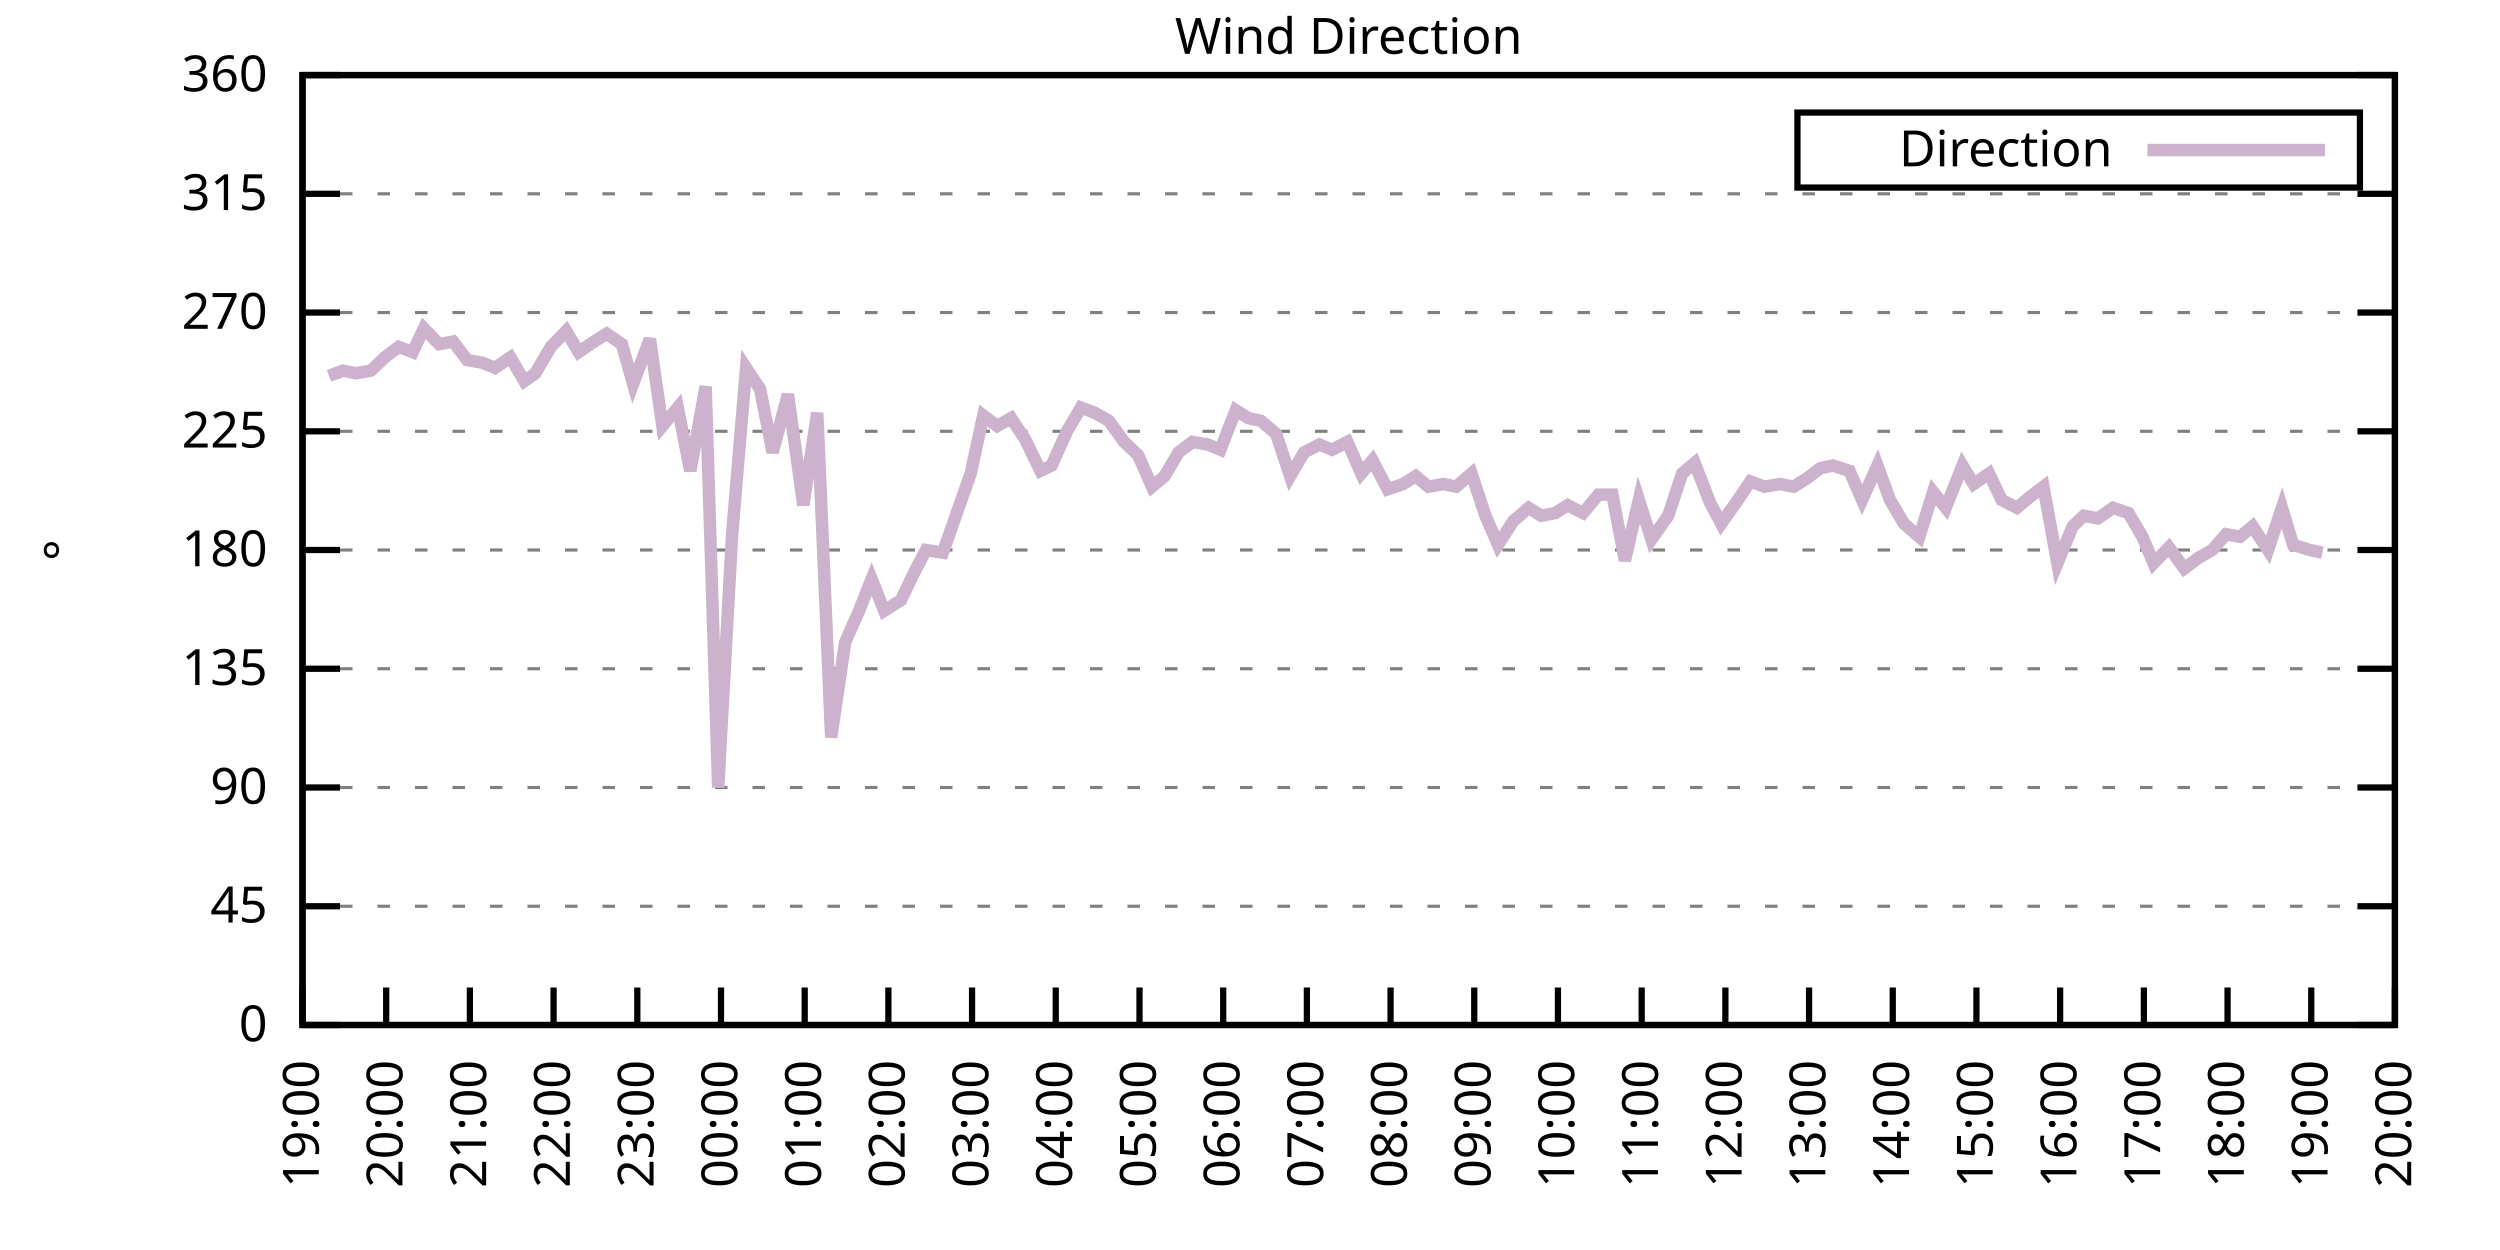
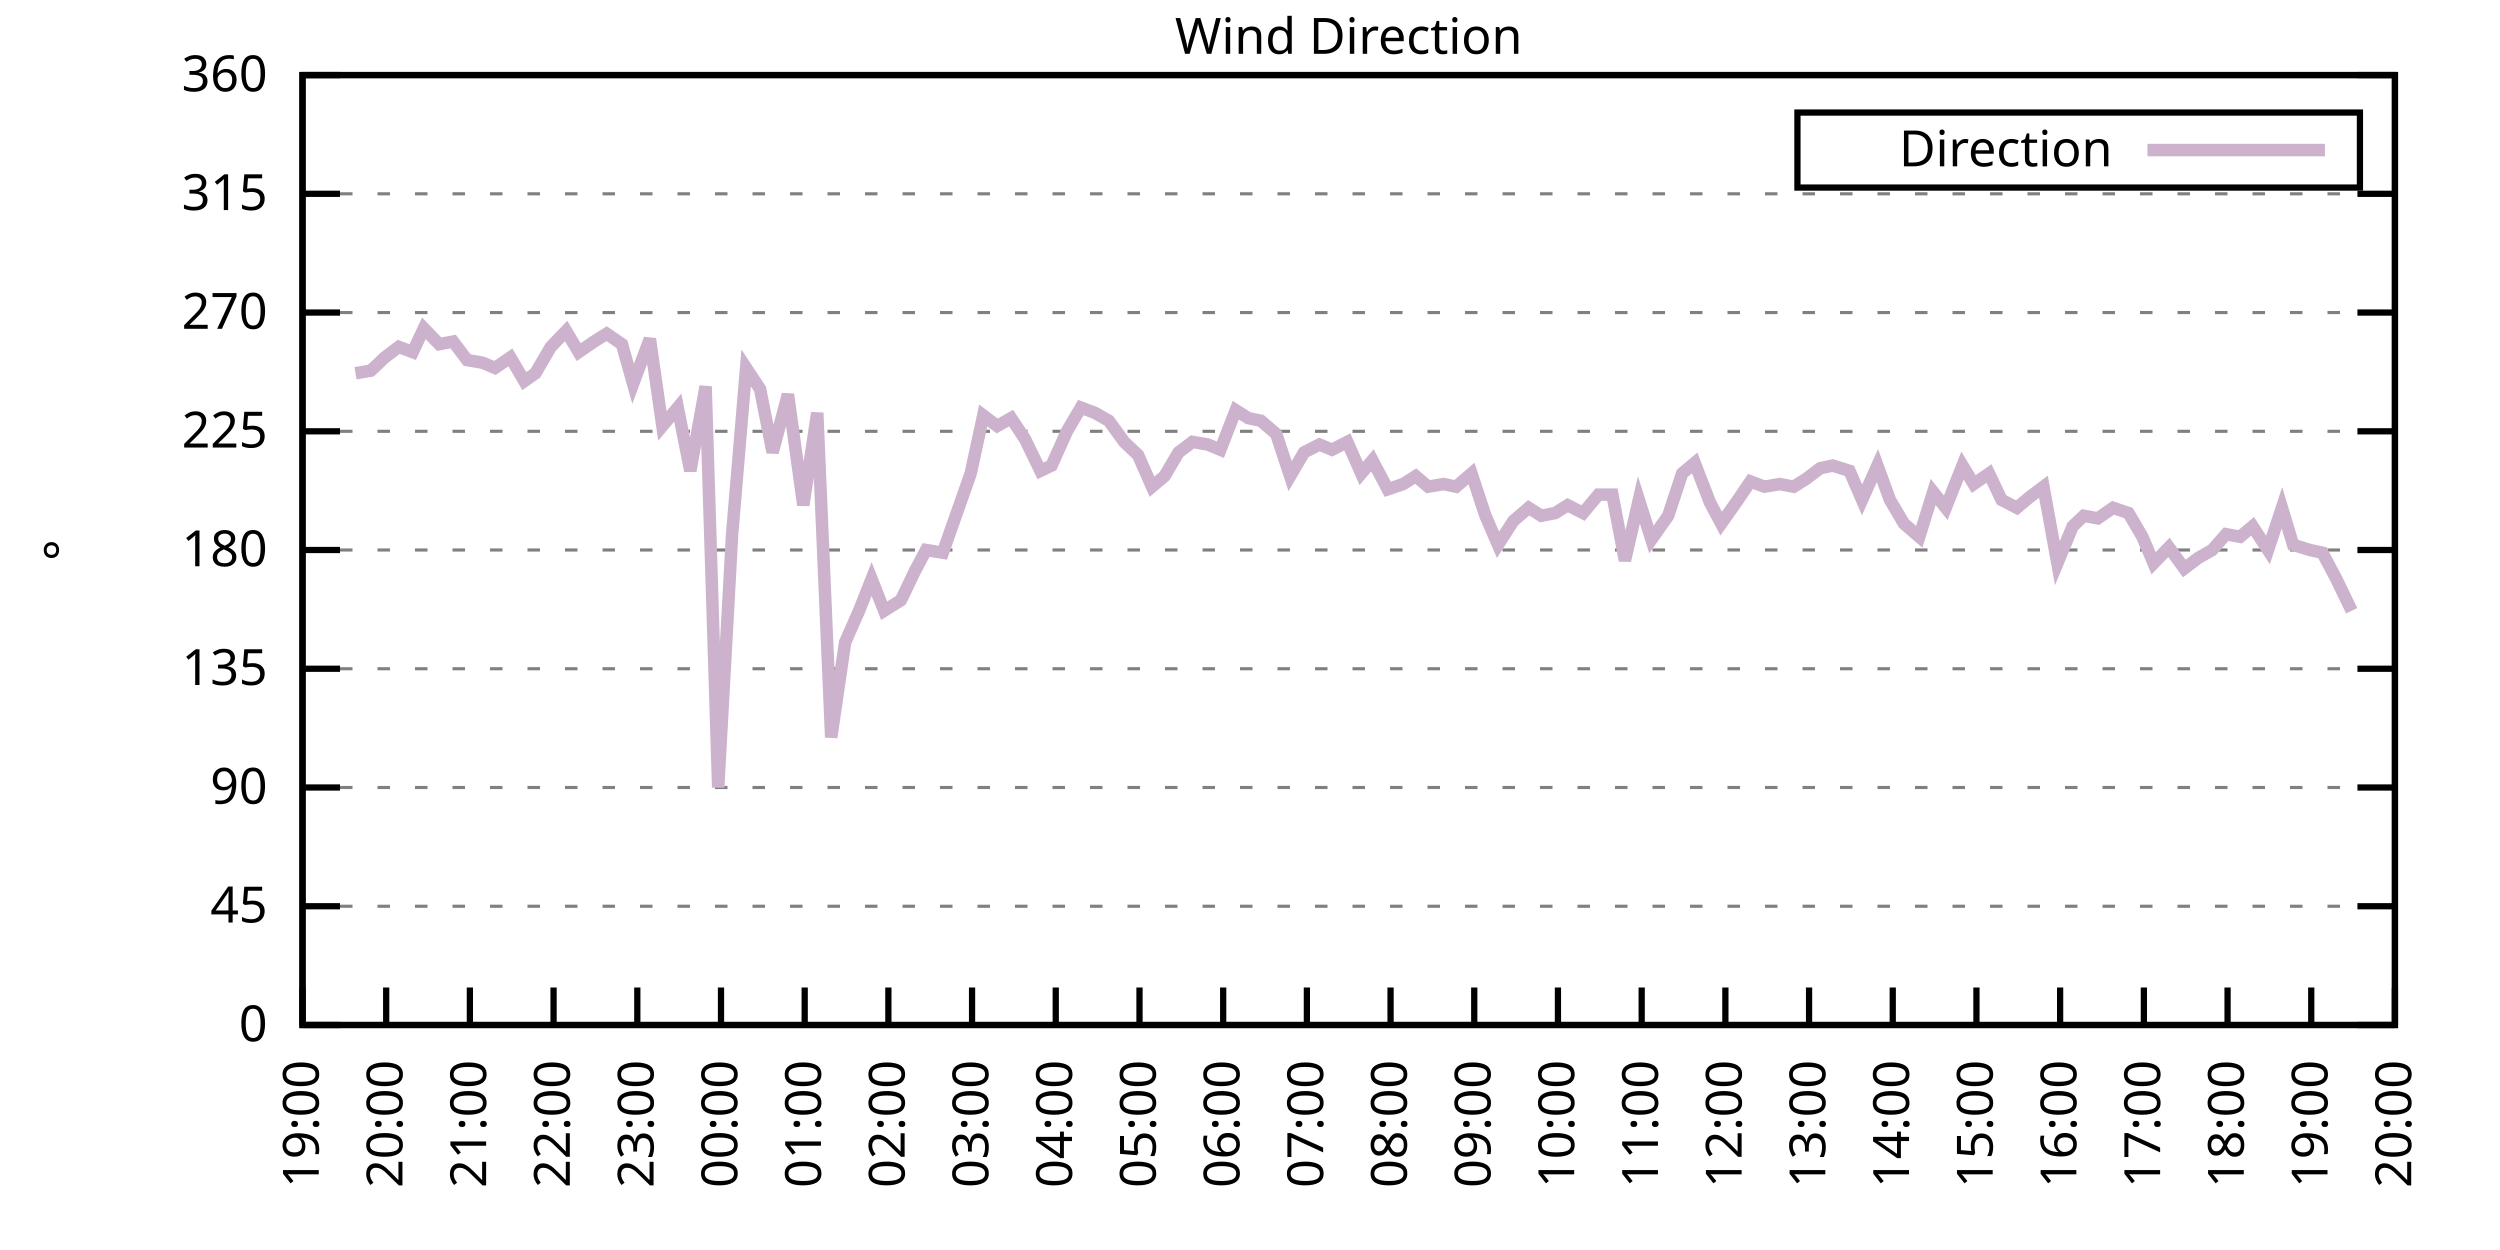
<svg xmlns="http://www.w3.org/2000/svg" xmlns:xlink="http://www.w3.org/1999/xlink" width="400" height="200" viewBox="0 0 400 200">
  <g id="gnuplot_canvas">
    <rect x="0" y="0" width="400" height="200" fill="none" />
    <defs>
      <circle id="gpDot" r="0.5" stroke-width="0.5" stroke="currentColor" />
      <path id="gpPt0" stroke-width="0.333" stroke="currentColor" d="M-1,0 h2 M0,-1 v2" />
      <path id="gpPt1" stroke-width="0.333" stroke="currentColor" d="M-1,-1 L1,1 M1,-1 L-1,1" />
      <path id="gpPt2" stroke-width="0.333" stroke="currentColor" d="M-1,0 L1,0 M0,-1 L0,1 M-1,-1 L1,1 M-1,1 L1,-1" />
      <rect id="gpPt3" stroke-width="0.333" stroke="currentColor" x="-1" y="-1" width="2" height="2" />
      <rect id="gpPt4" stroke-width="0.333" stroke="currentColor" fill="currentColor" x="-1" y="-1" width="2" height="2" />
      <circle id="gpPt5" stroke-width="0.333" stroke="currentColor" cx="0" cy="0" r="1" />
      <use xlink:href="#gpPt5" id="gpPt6" fill="currentColor" stroke="none" />
      <path id="gpPt7" stroke-width="0.333" stroke="currentColor" d="M0,-1.33 L-1.33,0.67 L1.33,0.67 z" />
      <use xlink:href="#gpPt7" id="gpPt8" fill="currentColor" stroke="none" />
      <use xlink:href="#gpPt7" id="gpPt9" stroke="currentColor" transform="rotate(180)" />
      <use xlink:href="#gpPt9" id="gpPt10" fill="currentColor" stroke="none" />
      <use xlink:href="#gpPt3" id="gpPt11" stroke="currentColor" transform="rotate(45)" />
      <use xlink:href="#gpPt11" id="gpPt12" fill="currentColor" stroke="none" />
      <path id="gpPt13" stroke-width="0.333" stroke="currentColor" d="M0,1.330 L1.265,0.411 L0.782,-1.067 L-0.782,-1.076 L-1.265,0.411 z" />
      <use xlink:href="#gpPt13" id="gpPt14" fill="currentColor" stroke="none" />
      <filter id="textbox" filterUnits="objectBoundingBox" x="0" y="0" height="1" width="1">
        <feFlood flood-color="white" flood-opacity="1" result="bgnd" />
        <feComposite in="SourceGraphic" in2="bgnd" operator="atop" />
      </filter>
      <filter id="greybox" filterUnits="objectBoundingBox" x="0" y="0" height="1" width="1">
        <feFlood flood-color="lightgrey" flood-opacity="1" result="grey" />
        <feComposite in="SourceGraphic" in2="grey" operator="atop" />
      </filter>
    </defs>
    <g fill="none" color="white" stroke="currentColor" stroke-width="1.00" stroke-linecap="butt" stroke-linejoin="miter">
</g>
    <g fill="none" color="black" stroke="currentColor" stroke-width="1.00" stroke-linecap="butt" stroke-linejoin="miter">
      <g stroke="none" shape-rendering="crispEdges">
        <polygon fill="rgb(255, 255, 255)" points="48.40,164.00 383.18,164.00 383.18,12.02 48.40,12.02 " />
      </g>
    </g>
    <g fill="none" color="black" stroke="currentColor" stroke-width="1.00" stroke-linecap="butt" stroke-linejoin="miter">
</g>
    <g fill="none" color="black" stroke="black" stroke-width="0.50" stroke-linecap="butt" stroke-linejoin="miter">
</g>
    <g fill="none" color="gray" stroke="currentColor" stroke-width="0.50" stroke-linecap="butt" stroke-linejoin="miter">
      <path stroke="gray" stroke-dasharray="2,4" class="gridline" d="M48.40,164.00 L383.19,164.00  " />
    </g>
    <g fill="none" color="gray" stroke="gray" stroke-width="1.00" stroke-linecap="butt" stroke-linejoin="miter">
</g>
    <g fill="none" color="black" stroke="currentColor" stroke-width="1.00" stroke-linecap="butt" stroke-linejoin="miter">
      <path stroke="black" d="M48.40,164.00 L54.40,164.00 M383.19,164.00 L377.19,164.00  " />
      <g transform="translate(42.80,166.60)" stroke="none" fill="black" font-family="Sans" font-size="8.00" text-anchor="end">
        <text>
          <tspan font-family="Sans"> 0</tspan>
        </text>
      </g>
    </g>
    <g fill="none" color="black" stroke="currentColor" stroke-width="1.00" stroke-linecap="butt" stroke-linejoin="miter">
</g>
    <g fill="none" color="black" stroke="black" stroke-width="0.50" stroke-linecap="butt" stroke-linejoin="miter">
</g>
    <g fill="none" color="gray" stroke="currentColor" stroke-width="0.50" stroke-linecap="butt" stroke-linejoin="miter">
      <path stroke="gray" stroke-dasharray="2,4" class="gridline" d="M48.40,145.00 L383.19,145.00  " />
    </g>
    <g fill="none" color="gray" stroke="gray" stroke-width="1.00" stroke-linecap="butt" stroke-linejoin="miter">
</g>
    <g fill="none" color="black" stroke="currentColor" stroke-width="1.00" stroke-linecap="butt" stroke-linejoin="miter">
      <path stroke="black" d="M48.40,145.00 L54.40,145.00 M383.19,145.00 L377.19,145.00  " />
      <g transform="translate(42.80,147.60)" stroke="none" fill="black" font-family="Sans" font-size="8.00" text-anchor="end">
        <text>
          <tspan font-family="Sans"> 45</tspan>
        </text>
      </g>
    </g>
    <g fill="none" color="black" stroke="currentColor" stroke-width="1.00" stroke-linecap="butt" stroke-linejoin="miter">
</g>
    <g fill="none" color="black" stroke="black" stroke-width="0.50" stroke-linecap="butt" stroke-linejoin="miter">
</g>
    <g fill="none" color="gray" stroke="currentColor" stroke-width="0.50" stroke-linecap="butt" stroke-linejoin="miter">
      <path stroke="gray" stroke-dasharray="2,4" class="gridline" d="M48.40,126.00 L383.19,126.00  " />
    </g>
    <g fill="none" color="gray" stroke="gray" stroke-width="1.00" stroke-linecap="butt" stroke-linejoin="miter">
</g>
    <g fill="none" color="black" stroke="currentColor" stroke-width="1.00" stroke-linecap="butt" stroke-linejoin="miter">
      <path stroke="black" d="M48.40,126.00 L54.40,126.00 M383.19,126.00 L377.19,126.00  " />
      <g transform="translate(42.80,128.60)" stroke="none" fill="black" font-family="Sans" font-size="8.00" text-anchor="end">
        <text>
          <tspan font-family="Sans"> 90</tspan>
        </text>
      </g>
    </g>
    <g fill="none" color="black" stroke="currentColor" stroke-width="1.00" stroke-linecap="butt" stroke-linejoin="miter">
</g>
    <g fill="none" color="black" stroke="black" stroke-width="0.50" stroke-linecap="butt" stroke-linejoin="miter">
</g>
    <g fill="none" color="gray" stroke="currentColor" stroke-width="0.50" stroke-linecap="butt" stroke-linejoin="miter">
      <path stroke="gray" stroke-dasharray="2,4" class="gridline" d="M48.40,107.00 L383.19,107.00  " />
    </g>
    <g fill="none" color="gray" stroke="gray" stroke-width="1.00" stroke-linecap="butt" stroke-linejoin="miter">
</g>
    <g fill="none" color="black" stroke="currentColor" stroke-width="1.00" stroke-linecap="butt" stroke-linejoin="miter">
      <path stroke="black" d="M48.40,107.00 L54.40,107.00 M383.19,107.00 L377.19,107.00  " />
      <g transform="translate(42.80,109.60)" stroke="none" fill="black" font-family="Sans" font-size="8.00" text-anchor="end">
        <text>
          <tspan font-family="Sans"> 135</tspan>
        </text>
      </g>
    </g>
    <g fill="none" color="black" stroke="currentColor" stroke-width="1.00" stroke-linecap="butt" stroke-linejoin="miter">
</g>
    <g fill="none" color="black" stroke="black" stroke-width="0.50" stroke-linecap="butt" stroke-linejoin="miter">
</g>
    <g fill="none" color="gray" stroke="currentColor" stroke-width="0.50" stroke-linecap="butt" stroke-linejoin="miter">
      <path stroke="gray" stroke-dasharray="2,4" class="gridline" d="M48.40,88.00 L383.19,88.00  " />
    </g>
    <g fill="none" color="gray" stroke="gray" stroke-width="1.00" stroke-linecap="butt" stroke-linejoin="miter">
</g>
    <g fill="none" color="black" stroke="currentColor" stroke-width="1.00" stroke-linecap="butt" stroke-linejoin="miter">
      <path stroke="black" d="M48.40,88.00 L54.40,88.00 M383.19,88.00 L377.19,88.00  " />
      <g transform="translate(42.80,90.60)" stroke="none" fill="black" font-family="Sans" font-size="8.00" text-anchor="end">
        <text>
          <tspan font-family="Sans"> 180</tspan>
        </text>
      </g>
    </g>
    <g fill="none" color="black" stroke="currentColor" stroke-width="1.00" stroke-linecap="butt" stroke-linejoin="miter">
</g>
    <g fill="none" color="black" stroke="black" stroke-width="0.50" stroke-linecap="butt" stroke-linejoin="miter">
</g>
    <g fill="none" color="gray" stroke="currentColor" stroke-width="0.50" stroke-linecap="butt" stroke-linejoin="miter">
      <path stroke="gray" stroke-dasharray="2,4" class="gridline" d="M48.40,69.01 L383.19,69.01  " />
    </g>
    <g fill="none" color="gray" stroke="gray" stroke-width="1.00" stroke-linecap="butt" stroke-linejoin="miter">
</g>
    <g fill="none" color="black" stroke="currentColor" stroke-width="1.00" stroke-linecap="butt" stroke-linejoin="miter">
      <path stroke="black" d="M48.40,69.01 L54.40,69.01 M383.19,69.01 L377.19,69.01  " />
      <g transform="translate(42.80,71.61)" stroke="none" fill="black" font-family="Sans" font-size="8.00" text-anchor="end">
        <text>
          <tspan font-family="Sans"> 225</tspan>
        </text>
      </g>
    </g>
    <g fill="none" color="black" stroke="currentColor" stroke-width="1.00" stroke-linecap="butt" stroke-linejoin="miter">
</g>
    <g fill="none" color="black" stroke="black" stroke-width="0.50" stroke-linecap="butt" stroke-linejoin="miter">
</g>
    <g fill="none" color="gray" stroke="currentColor" stroke-width="0.50" stroke-linecap="butt" stroke-linejoin="miter">
      <path stroke="gray" stroke-dasharray="2,4" class="gridline" d="M48.40,50.01 L383.19,50.01  " />
    </g>
    <g fill="none" color="gray" stroke="gray" stroke-width="1.00" stroke-linecap="butt" stroke-linejoin="miter">
</g>
    <g fill="none" color="black" stroke="currentColor" stroke-width="1.00" stroke-linecap="butt" stroke-linejoin="miter">
      <path stroke="black" d="M48.40,50.01 L54.40,50.01 M383.19,50.01 L377.19,50.01  " />
      <g transform="translate(42.80,52.61)" stroke="none" fill="black" font-family="Sans" font-size="8.00" text-anchor="end">
        <text>
          <tspan font-family="Sans"> 270</tspan>
        </text>
      </g>
    </g>
    <g fill="none" color="black" stroke="currentColor" stroke-width="1.00" stroke-linecap="butt" stroke-linejoin="miter">
</g>
    <g fill="none" color="black" stroke="black" stroke-width="0.50" stroke-linecap="butt" stroke-linejoin="miter">
</g>
    <g fill="none" color="gray" stroke="currentColor" stroke-width="0.50" stroke-linecap="butt" stroke-linejoin="miter">
      <path stroke="gray" stroke-dasharray="2,4" class="gridline" d="M48.40,31.01 L383.19,31.01  " />
    </g>
    <g fill="none" color="gray" stroke="gray" stroke-width="1.00" stroke-linecap="butt" stroke-linejoin="miter">
</g>
    <g fill="none" color="black" stroke="currentColor" stroke-width="1.00" stroke-linecap="butt" stroke-linejoin="miter">
      <path stroke="black" d="M48.40,31.01 L54.40,31.01 M383.19,31.01 L377.19,31.01  " />
      <g transform="translate(42.80,33.61)" stroke="none" fill="black" font-family="Sans" font-size="8.00" text-anchor="end">
        <text>
          <tspan font-family="Sans"> 315</tspan>
        </text>
      </g>
    </g>
    <g fill="none" color="black" stroke="currentColor" stroke-width="1.00" stroke-linecap="butt" stroke-linejoin="miter">
</g>
    <g fill="none" color="black" stroke="black" stroke-width="0.50" stroke-linecap="butt" stroke-linejoin="miter">
</g>
    <g fill="none" color="gray" stroke="currentColor" stroke-width="0.50" stroke-linecap="butt" stroke-linejoin="miter">
      <path stroke="gray" stroke-dasharray="2,4" class="gridline" d="M48.40,12.01 L383.19,12.01  " />
    </g>
    <g fill="none" color="gray" stroke="gray" stroke-width="1.00" stroke-linecap="butt" stroke-linejoin="miter">
</g>
    <g fill="none" color="black" stroke="currentColor" stroke-width="1.00" stroke-linecap="butt" stroke-linejoin="miter">
      <path stroke="black" d="M48.40,12.01 L54.40,12.01 M383.19,12.01 L377.19,12.01  " />
      <g transform="translate(42.80,14.61)" stroke="none" fill="black" font-family="Sans" font-size="8.00" text-anchor="end">
        <text>
          <tspan font-family="Sans"> 360</tspan>
        </text>
      </g>
    </g>
    <g fill="none" color="black" stroke="currentColor" stroke-width="1.00" stroke-linecap="butt" stroke-linejoin="miter">
      <path stroke="black" d="M48.40,164.00 L48.40,158.00  " />
      <g transform="translate(51.00,169.60) rotate(270.00)" stroke="none" fill="black" font-family="Sans" font-size="8.00" text-anchor="end">
        <text>
          <tspan font-family="Sans">19:00</tspan>
        </text>
      </g>
    </g>
    <g fill="none" color="black" stroke="currentColor" stroke-width="1.00" stroke-linecap="butt" stroke-linejoin="miter">
      <path stroke="black" d="M61.79,164.00 L61.79,158.00  " />
      <g transform="translate(64.39,169.60) rotate(270.00)" stroke="none" fill="black" font-family="Sans" font-size="8.00" text-anchor="end">
        <text>
          <tspan font-family="Sans">20:00</tspan>
        </text>
      </g>
    </g>
    <g fill="none" color="black" stroke="currentColor" stroke-width="1.00" stroke-linecap="butt" stroke-linejoin="miter">
      <path stroke="black" d="M75.18,164.00 L75.18,158.00  " />
      <g transform="translate(77.78,169.60) rotate(270.00)" stroke="none" fill="black" font-family="Sans" font-size="8.00" text-anchor="end">
        <text>
          <tspan font-family="Sans">21:00</tspan>
        </text>
      </g>
    </g>
    <g fill="none" color="black" stroke="currentColor" stroke-width="1.00" stroke-linecap="butt" stroke-linejoin="miter">
      <path stroke="black" d="M88.57,164.00 L88.57,158.00  " />
      <g transform="translate(91.17,169.60) rotate(270.00)" stroke="none" fill="black" font-family="Sans" font-size="8.00" text-anchor="end">
        <text>
          <tspan font-family="Sans">22:00</tspan>
        </text>
      </g>
    </g>
    <g fill="none" color="black" stroke="currentColor" stroke-width="1.00" stroke-linecap="butt" stroke-linejoin="miter">
      <path stroke="black" d="M101.97,164.00 L101.97,158.00  " />
      <g transform="translate(104.57,169.60) rotate(270.00)" stroke="none" fill="black" font-family="Sans" font-size="8.00" text-anchor="end">
        <text>
          <tspan font-family="Sans">23:00</tspan>
        </text>
      </g>
    </g>
    <g fill="none" color="black" stroke="currentColor" stroke-width="1.00" stroke-linecap="butt" stroke-linejoin="miter">
      <path stroke="black" d="M115.36,164.00 L115.36,158.00  " />
      <g transform="translate(117.96,169.60) rotate(270.00)" stroke="none" fill="black" font-family="Sans" font-size="8.00" text-anchor="end">
        <text>
          <tspan font-family="Sans">00:00</tspan>
        </text>
      </g>
    </g>
    <g fill="none" color="black" stroke="currentColor" stroke-width="1.00" stroke-linecap="butt" stroke-linejoin="miter">
      <path stroke="black" d="M128.75,164.00 L128.75,158.00  " />
      <g transform="translate(131.35,169.60) rotate(270.00)" stroke="none" fill="black" font-family="Sans" font-size="8.00" text-anchor="end">
        <text>
          <tspan font-family="Sans">01:00</tspan>
        </text>
      </g>
    </g>
    <g fill="none" color="black" stroke="currentColor" stroke-width="1.00" stroke-linecap="butt" stroke-linejoin="miter">
      <path stroke="black" d="M142.14,164.00 L142.14,158.00  " />
      <g transform="translate(144.74,169.60) rotate(270.00)" stroke="none" fill="black" font-family="Sans" font-size="8.00" text-anchor="end">
        <text>
          <tspan font-family="Sans">02:00</tspan>
        </text>
      </g>
    </g>
    <g fill="none" color="black" stroke="currentColor" stroke-width="1.00" stroke-linecap="butt" stroke-linejoin="miter">
      <path stroke="black" d="M155.53,164.00 L155.53,158.00  " />
      <g transform="translate(158.13,169.60) rotate(270.00)" stroke="none" fill="black" font-family="Sans" font-size="8.00" text-anchor="end">
        <text>
          <tspan font-family="Sans">03:00</tspan>
        </text>
      </g>
    </g>
    <g fill="none" color="black" stroke="currentColor" stroke-width="1.00" stroke-linecap="butt" stroke-linejoin="miter">
      <path stroke="black" d="M168.92,164.00 L168.92,158.00  " />
      <g transform="translate(171.52,169.60) rotate(270.00)" stroke="none" fill="black" font-family="Sans" font-size="8.00" text-anchor="end">
        <text>
          <tspan font-family="Sans">04:00</tspan>
        </text>
      </g>
    </g>
    <g fill="none" color="black" stroke="currentColor" stroke-width="1.00" stroke-linecap="butt" stroke-linejoin="miter">
      <path stroke="black" d="M182.32,164.00 L182.32,158.00  " />
      <g transform="translate(184.92,169.60) rotate(270.00)" stroke="none" fill="black" font-family="Sans" font-size="8.00" text-anchor="end">
        <text>
          <tspan font-family="Sans">05:00</tspan>
        </text>
      </g>
    </g>
    <g fill="none" color="black" stroke="currentColor" stroke-width="1.00" stroke-linecap="butt" stroke-linejoin="miter">
      <path stroke="black" d="M195.71,164.00 L195.71,158.00  " />
      <g transform="translate(198.31,169.60) rotate(270.00)" stroke="none" fill="black" font-family="Sans" font-size="8.00" text-anchor="end">
        <text>
          <tspan font-family="Sans">06:00</tspan>
        </text>
      </g>
    </g>
    <g fill="none" color="black" stroke="currentColor" stroke-width="1.00" stroke-linecap="butt" stroke-linejoin="miter">
      <path stroke="black" d="M209.10,164.00 L209.10,158.00  " />
      <g transform="translate(211.70,169.60) rotate(270.00)" stroke="none" fill="black" font-family="Sans" font-size="8.00" text-anchor="end">
        <text>
          <tspan font-family="Sans">07:00</tspan>
        </text>
      </g>
    </g>
    <g fill="none" color="black" stroke="currentColor" stroke-width="1.00" stroke-linecap="butt" stroke-linejoin="miter">
      <path stroke="black" d="M222.49,164.00 L222.49,158.00  " />
      <g transform="translate(225.09,169.60) rotate(270.00)" stroke="none" fill="black" font-family="Sans" font-size="8.00" text-anchor="end">
        <text>
          <tspan font-family="Sans">08:00</tspan>
        </text>
      </g>
    </g>
    <g fill="none" color="black" stroke="currentColor" stroke-width="1.00" stroke-linecap="butt" stroke-linejoin="miter">
      <path stroke="black" d="M235.88,164.00 L235.88,158.00  " />
      <g transform="translate(238.48,169.60) rotate(270.00)" stroke="none" fill="black" font-family="Sans" font-size="8.00" text-anchor="end">
        <text>
          <tspan font-family="Sans">09:00</tspan>
        </text>
      </g>
    </g>
    <g fill="none" color="black" stroke="currentColor" stroke-width="1.00" stroke-linecap="butt" stroke-linejoin="miter">
      <path stroke="black" d="M249.27,164.00 L249.27,158.00  " />
      <g transform="translate(251.87,169.60) rotate(270.00)" stroke="none" fill="black" font-family="Sans" font-size="8.00" text-anchor="end">
        <text>
          <tspan font-family="Sans">10:00</tspan>
        </text>
      </g>
    </g>
    <g fill="none" color="black" stroke="currentColor" stroke-width="1.00" stroke-linecap="butt" stroke-linejoin="miter">
      <path stroke="black" d="M262.67,164.00 L262.67,158.00  " />
      <g transform="translate(265.27,169.60) rotate(270.00)" stroke="none" fill="black" font-family="Sans" font-size="8.00" text-anchor="end">
        <text>
          <tspan font-family="Sans">11:00</tspan>
        </text>
      </g>
    </g>
    <g fill="none" color="black" stroke="currentColor" stroke-width="1.00" stroke-linecap="butt" stroke-linejoin="miter">
      <path stroke="black" d="M276.06,164.00 L276.06,158.00  " />
      <g transform="translate(278.66,169.60) rotate(270.00)" stroke="none" fill="black" font-family="Sans" font-size="8.00" text-anchor="end">
        <text>
          <tspan font-family="Sans">12:00</tspan>
        </text>
      </g>
    </g>
    <g fill="none" color="black" stroke="currentColor" stroke-width="1.00" stroke-linecap="butt" stroke-linejoin="miter">
      <path stroke="black" d="M289.45,164.00 L289.45,158.00  " />
      <g transform="translate(292.05,169.60) rotate(270.00)" stroke="none" fill="black" font-family="Sans" font-size="8.00" text-anchor="end">
        <text>
          <tspan font-family="Sans">13:00</tspan>
        </text>
      </g>
    </g>
    <g fill="none" color="black" stroke="currentColor" stroke-width="1.00" stroke-linecap="butt" stroke-linejoin="miter">
      <path stroke="black" d="M302.84,164.00 L302.84,158.00  " />
      <g transform="translate(305.44,169.60) rotate(270.00)" stroke="none" fill="black" font-family="Sans" font-size="8.00" text-anchor="end">
        <text>
          <tspan font-family="Sans">14:00</tspan>
        </text>
      </g>
    </g>
    <g fill="none" color="black" stroke="currentColor" stroke-width="1.00" stroke-linecap="butt" stroke-linejoin="miter">
      <path stroke="black" d="M316.23,164.00 L316.23,158.00  " />
      <g transform="translate(318.83,169.60) rotate(270.00)" stroke="none" fill="black" font-family="Sans" font-size="8.00" text-anchor="end">
        <text>
          <tspan font-family="Sans">15:00</tspan>
        </text>
      </g>
    </g>
    <g fill="none" color="black" stroke="currentColor" stroke-width="1.00" stroke-linecap="butt" stroke-linejoin="miter">
      <path stroke="black" d="M329.62,164.00 L329.62,158.00  " />
      <g transform="translate(332.22,169.60) rotate(270.00)" stroke="none" fill="black" font-family="Sans" font-size="8.00" text-anchor="end">
        <text>
          <tspan font-family="Sans">16:00</tspan>
        </text>
      </g>
    </g>
    <g fill="none" color="black" stroke="currentColor" stroke-width="1.00" stroke-linecap="butt" stroke-linejoin="miter">
      <path stroke="black" d="M343.02,164.00 L343.02,158.00  " />
      <g transform="translate(345.62,169.60) rotate(270.00)" stroke="none" fill="black" font-family="Sans" font-size="8.00" text-anchor="end">
        <text>
          <tspan font-family="Sans">17:00</tspan>
        </text>
      </g>
    </g>
    <g fill="none" color="black" stroke="currentColor" stroke-width="1.00" stroke-linecap="butt" stroke-linejoin="miter">
      <path stroke="black" d="M356.41,164.00 L356.41,158.00  " />
      <g transform="translate(359.01,169.60) rotate(270.00)" stroke="none" fill="black" font-family="Sans" font-size="8.00" text-anchor="end">
        <text>
          <tspan font-family="Sans">18:00</tspan>
        </text>
      </g>
    </g>
    <g fill="none" color="black" stroke="currentColor" stroke-width="1.00" stroke-linecap="butt" stroke-linejoin="miter">
      <path stroke="black" d="M369.80,164.00 L369.80,158.00  " />
      <g transform="translate(372.40,169.60) rotate(270.00)" stroke="none" fill="black" font-family="Sans" font-size="8.00" text-anchor="end">
        <text>
          <tspan font-family="Sans">19:00</tspan>
        </text>
      </g>
    </g>
    <g fill="none" color="black" stroke="currentColor" stroke-width="1.00" stroke-linecap="butt" stroke-linejoin="miter">
      <path stroke="black" d="M383.19,164.00 L383.19,158.00  " />
      <g transform="translate(385.79,169.60) rotate(270.00)" stroke="none" fill="black" font-family="Sans" font-size="8.00" text-anchor="end">
        <text>
          <tspan font-family="Sans">20:00</tspan>
        </text>
      </g>
    </g>
    <g fill="none" color="black" stroke="currentColor" stroke-width="1.00" stroke-linecap="butt" stroke-linejoin="miter">
</g>
    <g fill="none" color="black" stroke="currentColor" stroke-width="1.00" stroke-linecap="butt" stroke-linejoin="miter">
      <path stroke="black" d="M48.40,12.01 L48.40,164.00 L383.19,164.00 L383.19,12.01 L48.40,12.01 Z  " />
    </g>
    <g fill="none" color="black" stroke="currentColor" stroke-width="1.00" stroke-linecap="butt" stroke-linejoin="miter">
</g>
    <g fill="none" color="black" stroke="currentColor" stroke-width="1.00" stroke-linecap="butt" stroke-linejoin="miter">
      <path stroke="black" d="M287.59,30.01 L287.59,18.01 L377.59,18.01 L377.59,30.01 L287.59,30.01 Z  " />
    </g>
    <g id="Wind_direction_plot_1">
      <g fill="none" color="white" stroke="black" stroke-width="2.00" stroke-linecap="butt" stroke-linejoin="miter">
</g>
      <g fill="none" color="black" stroke="currentColor" stroke-width="2.00" stroke-linecap="butt" stroke-linejoin="miter">
        <g transform="translate(337.99,26.61)" stroke="none" fill="black" font-family="Sans" font-size="8.00" text-anchor="end">
          <text>
            <tspan font-family="Sans">Direction</tspan>
          </text>
        </g>
      </g>
      <g fill="none" color="black" stroke="currentColor" stroke-width="2.00" stroke-linecap="butt" stroke-linejoin="miter">
-         <path stroke="rgb(204, 178, 204)" d="M343.59,24.01 L371.99,24.01 M52.64,60.14 L54.87,59.30 L56.88,59.72 L59.34,59.30 L61.57,57.18 L63.80,55.50   L66.03,56.34 L67.82,52.54 L70.27,55.07 L72.50,54.65 L74.74,57.61 L77.19,58.03 L79.20,58.87 L81.66,57.18   L83.89,60.98 L85.67,59.72 L88.13,55.50 L90.58,52.96 L92.59,56.34 L95.05,54.65 L97.06,53.39 L99.51,55.07   L101.30,61.41 L103.98,54.23 L105.98,68.16 L108.44,65.21 L110.45,75.34 L112.90,61.83 L114.91,126.00 L117.14,85.47   L119.38,58.87 L121.61,62.25 L123.62,72.38 L126.07,63.10 L128.53,80.83 L130.76,66.05 L132.99,117.98 L135.22,102.78   L137.45,97.72 L139.46,92.65 L141.47,97.72 L144.15,96.03 L146.38,91.38 L148.17,88.00 L150.85,88.43 L155.31,75.76   L157.32,66.47 L159.55,68.16 L161.78,66.90 L164.01,70.27 L166.47,75.34 L168.25,74.49 L170.71,69.01 L172.94,65.21   L175.17,66.05 L177.41,67.32 L179.86,70.70 L182.09,72.81 L184.32,77.87 L186.33,76.18 L188.57,72.38 L190.80,70.70   L193.25,71.12 L195.26,71.96 L197.72,65.63 L199.73,66.90 L201.73,67.32 L204.19,69.43 L206.42,76.18 L208.65,72.38   L211.11,71.12 L213.12,71.96 L215.57,70.70 L217.80,75.76 L219.59,73.65 L222.04,78.29 L224.50,77.45 L226.51,76.18   L228.52,77.87 L230.97,77.45 L232.98,77.87 L235.44,75.76 L237.67,82.52 L239.68,87.16 L242.13,83.36 L244.59,81.25   L246.60,82.52 L248.83,82.09 L250.84,80.83 L253.29,82.09 L255.75,79.14 L257.98,79.14 L259.99,89.69 L262.22,79.98   L264.23,86.32 L266.91,82.52 L269.14,75.76 L271.15,74.07 L273.60,80.41 L275.39,83.78 L278.07,79.98 L280.07,77.03   L282.31,77.87 L284.76,77.45 L286.99,77.87 L289.00,76.61 L291.23,74.92 L293.24,74.49 L295.92,75.34 L297.93,79.98   L300.39,74.49 L302.39,79.98 L304.63,83.78 L307.08,85.89 L309.31,78.72 L311.32,81.25 L314.00,74.49 L315.79,77.45   L318.24,75.76 L320.25,79.98 L322.70,81.25 L324.71,79.56 L326.95,77.87 L329.18,90.12 L331.63,84.21 L333.42,82.52   L335.65,82.94 L338.10,81.25 L340.56,82.09 L342.79,85.89 L344.58,90.12 L347.03,87.58 L349.49,90.96 L351.72,89.27   L353.95,88.00 L356.18,85.47 L358.42,85.89 L360.42,84.21 L362.88,88.00 L365.11,81.25 L366.90,87.16 L369.58,88.00   L371.58,88.43  " />
+         <path stroke="rgb(204, 178, 204)" d="M343.59,24.01 L371.99,24.01 M56.88,59.72 L59.34,59.30 L61.57,57.18 L63.80,55.50 L66.03,56.34 L67.82,52.54   L70.27,55.07 L72.50,54.65 L74.74,57.61 L77.19,58.03 L79.20,58.87 L81.66,57.18 L83.89,60.98 L85.67,59.72   L88.13,55.50 L90.58,52.96 L92.59,56.34 L95.05,54.65 L97.06,53.39 L99.51,55.07 L101.30,61.41 L103.98,54.23   L105.98,68.16 L108.44,65.21 L110.45,75.34 L112.90,61.83 L114.91,126.00 L117.14,85.47 L119.38,58.87 L121.61,62.25   L123.62,72.38 L126.07,63.10 L128.53,80.83 L130.76,66.05 L132.99,117.98 L135.22,102.78 L137.45,97.72 L139.46,92.65   L141.47,97.72 L144.15,96.03 L146.38,91.38 L148.17,88.00 L150.85,88.43 L155.31,75.76 L157.32,66.47 L159.55,68.16   L161.78,66.90 L164.01,70.27 L166.47,75.34 L168.25,74.49 L170.71,69.01 L172.94,65.21 L175.17,66.05 L177.41,67.32   L179.86,70.70 L182.09,72.81 L184.32,77.87 L186.33,76.18 L188.57,72.38 L190.80,70.70 L193.25,71.12 L195.26,71.96   L197.72,65.63 L199.73,66.90 L201.73,67.32 L204.19,69.43 L206.42,76.18 L208.65,72.38 L211.11,71.12 L213.12,71.96   L215.57,70.70 L217.80,75.76 L219.59,73.65 L222.04,78.29 L224.50,77.45 L226.51,76.18 L228.52,77.87 L230.97,77.45   L232.98,77.87 L235.44,75.76 L237.67,82.52 L239.68,87.16 L242.13,83.36 L244.59,81.25 L246.60,82.52 L248.83,82.09   L250.84,80.83 L253.29,82.09 L255.75,79.14 L257.98,79.14 L259.99,89.69 L262.22,79.98 L264.23,86.32 L266.91,82.52   L269.14,75.76 L271.15,74.07 L273.60,80.41 L275.39,83.78 L278.07,79.98 L280.07,77.03 L282.31,77.87 L284.76,77.45   L286.99,77.87 L289.00,76.61 L291.23,74.92 L293.24,74.49 L295.92,75.34 L297.93,79.98 L300.39,74.49 L302.39,79.98   L304.63,83.78 L307.08,85.89 L309.31,78.72 L311.32,81.25 L314.00,74.49 L315.79,77.45 L318.24,75.76 L320.25,79.98   L322.70,81.25 L324.71,79.56 L326.95,77.87 L329.18,90.12 L331.63,84.21 L333.42,82.52 L335.65,82.94 L338.10,81.25   L340.56,82.09 L342.79,85.89 L344.58,90.12 L347.03,87.58 L349.49,90.96 L351.72,89.27 L353.95,88.00 L356.18,85.47   L358.42,85.89 L360.42,84.21 L362.88,88.00 L365.11,81.25 L366.90,87.16 L369.58,88.00 L371.58,88.43 L373.82,92.65   L376.27,97.72  " />
      </g>
    </g>
    <g fill="none" color="black" stroke="currentColor" stroke-width="2.00" stroke-linecap="butt" stroke-linejoin="miter">
</g>
    <g fill="none" color="black" stroke="black" stroke-width="1.00" stroke-linecap="butt" stroke-linejoin="miter">
</g>
    <g fill="none" color="black" stroke="currentColor" stroke-width="1.00" stroke-linecap="butt" stroke-linejoin="miter">
      <path stroke="black" d="M48.40,12.01 L48.40,164.00 L383.19,164.00 L383.19,12.01 L48.40,12.01 Z  " />
      <g transform="translate(12.80,88.01) rotate(270.00)" stroke="none" fill="black" font-family="Sans" font-size="8.00" text-anchor="middle">
        <text>
          <tspan font-family="Sans">°</tspan>
        </text>
      </g>
    </g>
    <g fill="none" color="black" stroke="currentColor" stroke-width="1.00" stroke-linecap="butt" stroke-linejoin="miter">
</g>
    <g fill="none" color="black" stroke="currentColor" stroke-width="1.00" stroke-linecap="butt" stroke-linejoin="miter">
      <g transform="translate(215.79,8.61)" stroke="none" fill="black" font-family="Sans" font-size="8.00" text-anchor="middle">
        <text>
          <tspan font-family="Sans">Wind Direction</tspan>
        </text>
      </g>
    </g>
    <g fill="none" color="black" stroke="currentColor" stroke-width="1.00" stroke-linecap="butt" stroke-linejoin="miter">
</g>
  </g>
</svg>
